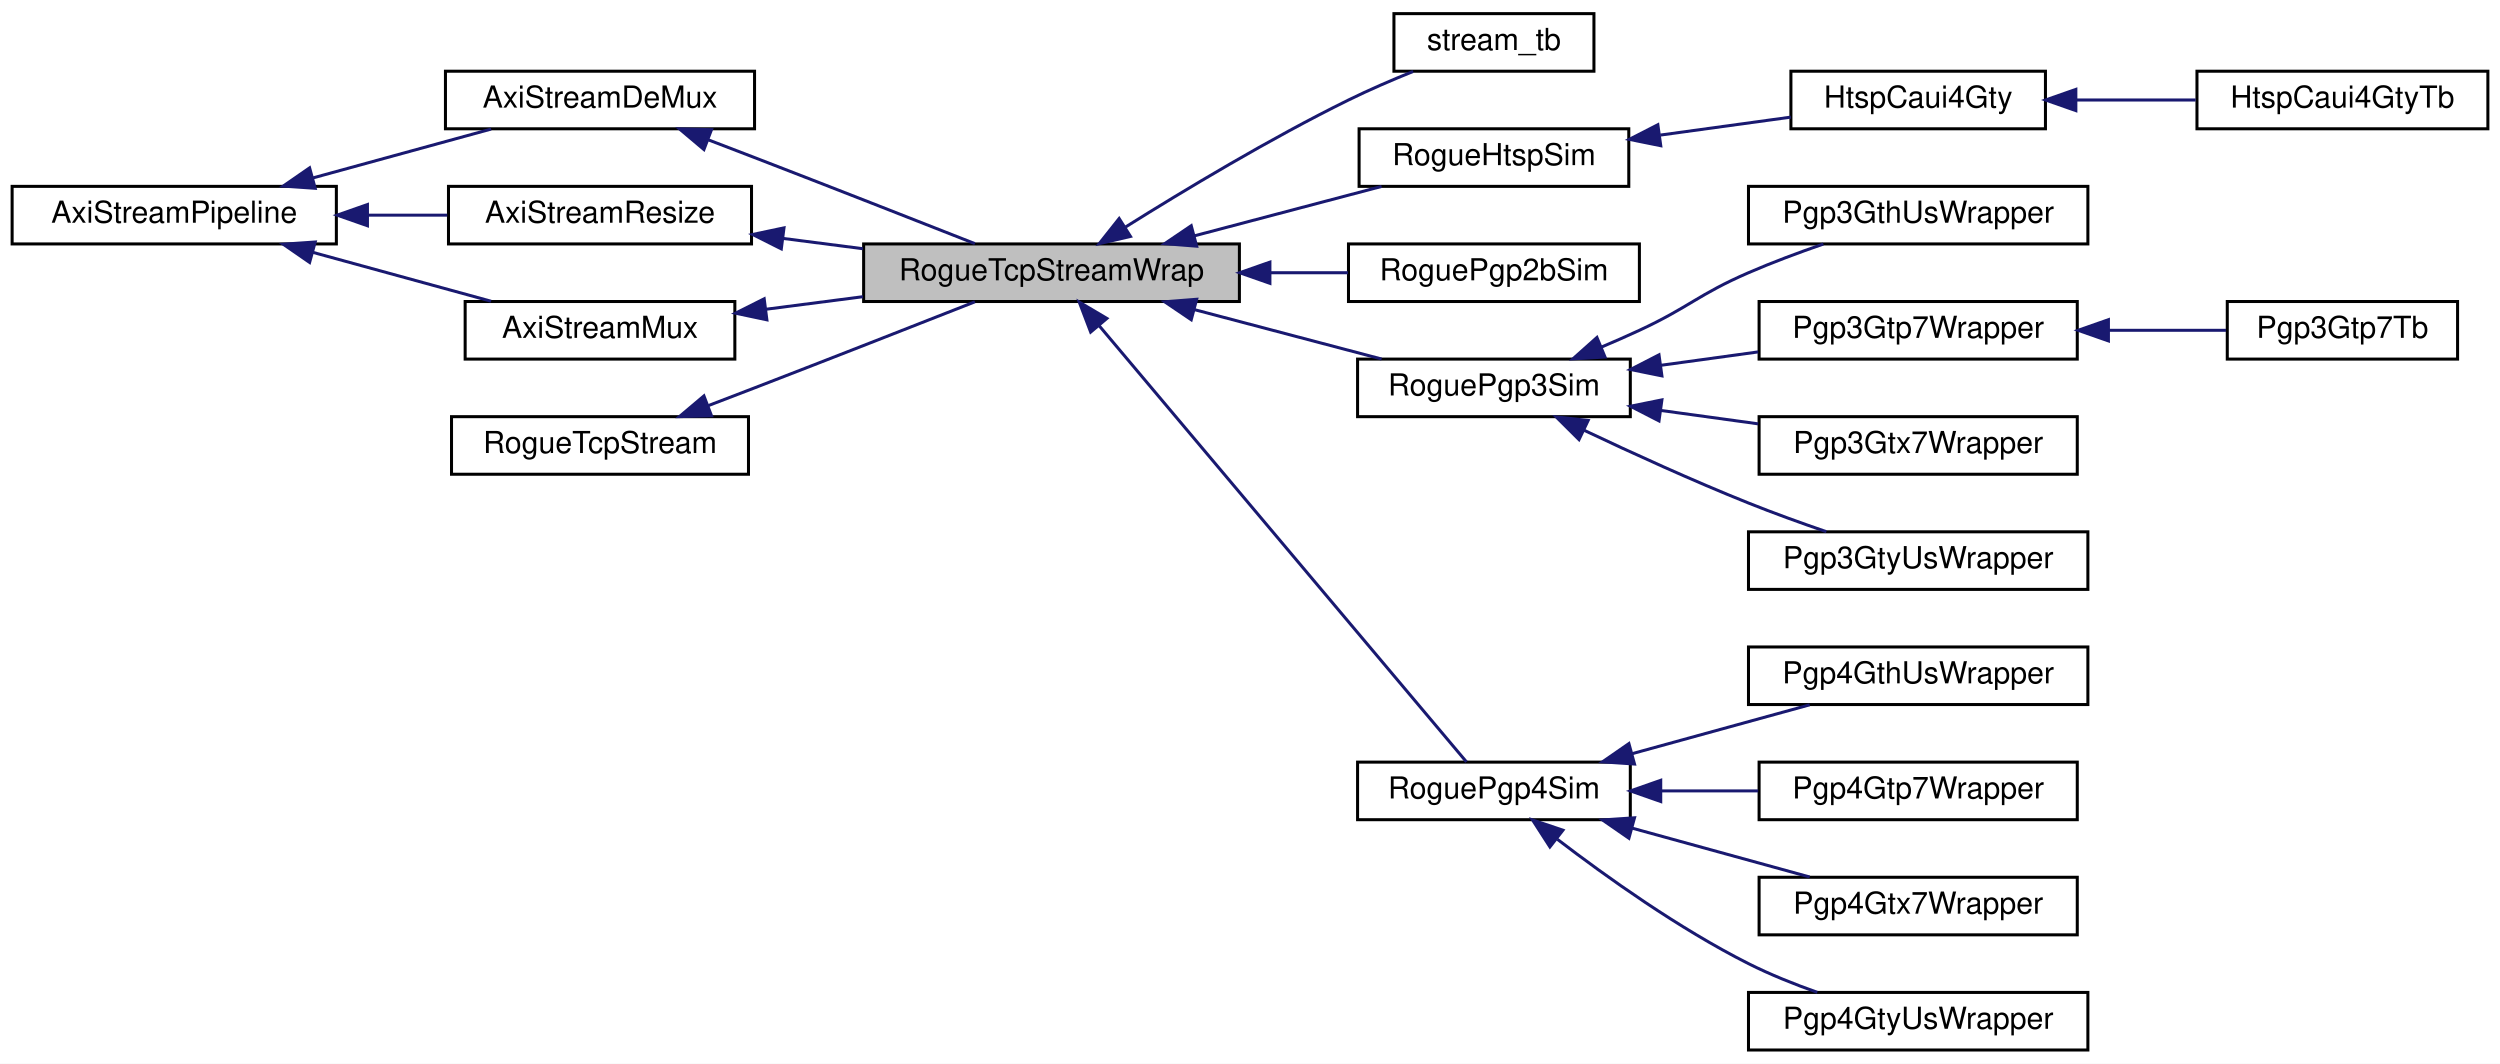
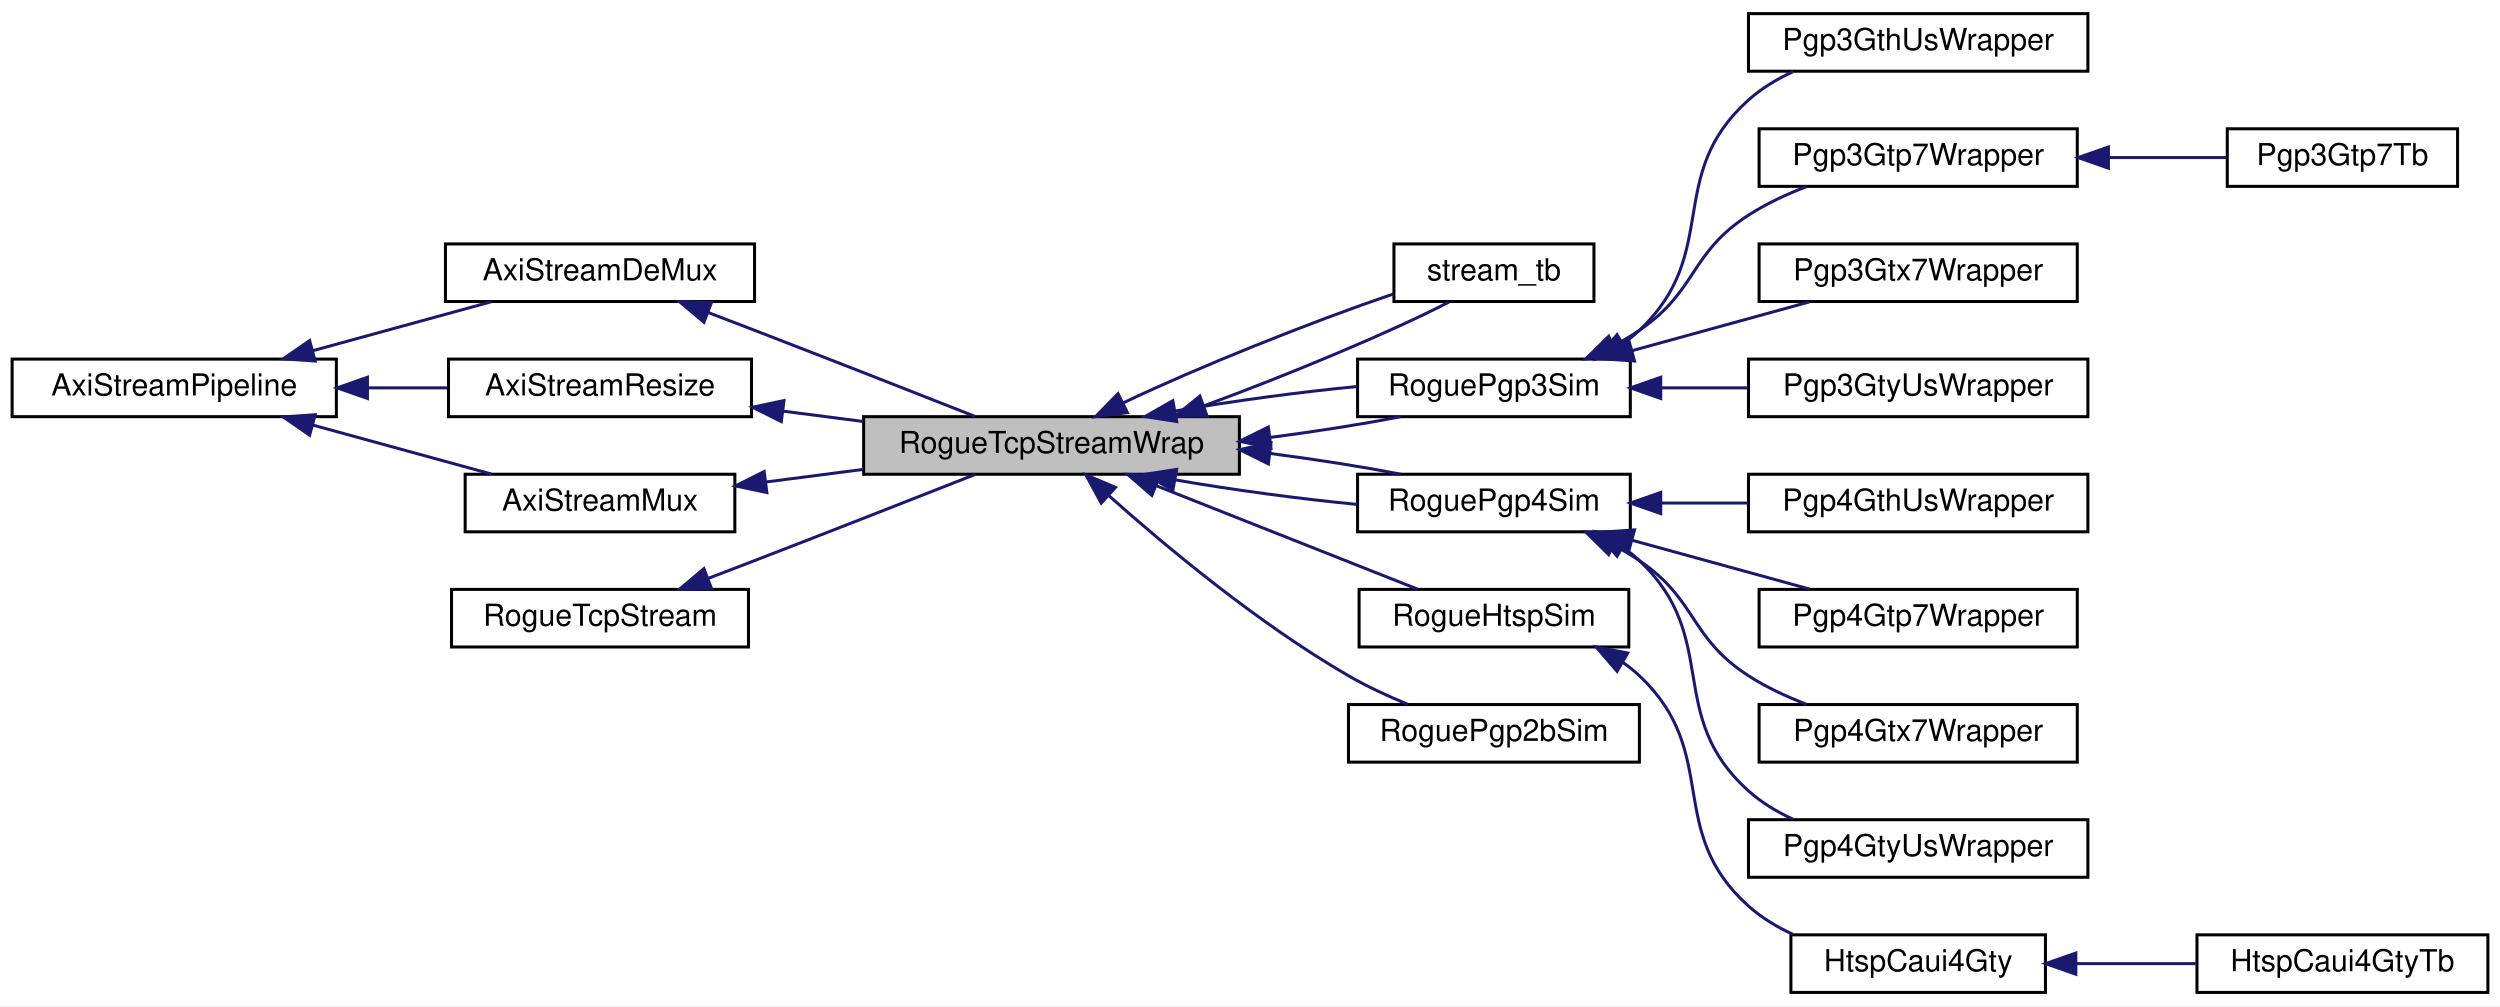
- <svg xmlns="http://www.w3.org/2000/svg" xmlns:xlink="http://www.w3.org/1999/xlink" width="825pt" height="351pt" viewBox="0.00 0.00 825.00 351.00">
-   <g id="graph0" class="graph" transform="scale(1 1) rotate(0) translate(4 347)">
-     <polygon fill="white" stroke="transparent" points="-4,4 -4,-347 821,-347 821,4 -4,4" />
+ <svg xmlns="http://www.w3.org/2000/svg" xmlns:xlink="http://www.w3.org/1999/xlink" width="825pt" height="332pt" viewBox="0.00 0.00 825.00 332.00">
+   <g id="graph0" class="graph" transform="scale(1 1) rotate(0) translate(4 328)">
+     <polygon fill="white" stroke="transparent" points="-4,4 -4,-328 821,-328 821,4 -4,4" />
    <g id="node1" class="node">
      <g id="a_node1">
        <a xlink:title=" ">
-           <polygon fill="#bfbfbf" stroke="black" points="281,-247.5 281,-266.5 405,-266.5 405,-247.5 281,-247.5" />
-           <text text-anchor="middle" x="343" y="-254.5" font-family="Helvetica,sans-Serif" font-size="10.00">RogueTcpStreamWrap</text>
+           <polygon fill="#bfbfbf" stroke="black" points="281,-171.5 281,-190.5 405,-190.5 405,-171.5 281,-171.5" />
+           <text text-anchor="middle" x="343" y="-178.5" font-family="Helvetica,sans-Serif" font-size="10.00">RogueTcpStreamWrap</text>
        </a>
      </g>
    </g>
    <g id="node7" class="node">
      <g id="a_node7">
        <a xlink:href="classstream__tb.html" target="_top" xlink:title=" ">
-           <polygon fill="white" stroke="black" points="456,-323.5 456,-342.5 522,-342.5 522,-323.5 456,-323.5" />
-           <text text-anchor="middle" x="489" y="-330.5" font-family="Helvetica,sans-Serif" font-size="10.00">stream_tb</text>
+           <polygon fill="white" stroke="black" points="456,-228.5 456,-247.5 522,-247.5 522,-228.5 456,-228.5" />
+           <text text-anchor="middle" x="489" y="-235.5" font-family="Helvetica,sans-Serif" font-size="10.00">stream_tb</text>
        </a>
      </g>
    </g>
    <g id="edge8" class="edge">
-       <path fill="none" stroke="midnightblue" d="M367.45,-272.1C386.77,-284.21 415.1,-301.24 441,-314 447.79,-317.34 455.32,-320.59 462.33,-323.42" />
-       <polygon fill="midnightblue" stroke="midnightblue" points="369.06,-268.98 358.74,-266.59 365.32,-274.89 369.06,-268.98" />
+       <path fill="none" stroke="midnightblue" d="M393.18,-194.03C421.72,-204.52 455.61,-218.69 474.15,-228.34" />
+       <polygon fill="midnightblue" stroke="midnightblue" points="394.32,-190.72 383.73,-190.62 391.95,-197.3 394.32,-190.72" />
+     </g>
+     <g id="edge20" class="edge">
+       <path fill="none" stroke="midnightblue" d="M366.6,-195.02C390.61,-206.51 428.76,-221.83 455.89,-231.02" />
+       <polygon fill="midnightblue" stroke="midnightblue" points="368.06,-191.83 357.55,-190.51 364.94,-198.1 368.06,-191.83" />
    </g>
    <g id="node8" class="node">
      <g id="a_node8">
+         <a xlink:href="classRoguePgp3Sim.html" target="_top" xlink:title=" ">
+           <polygon fill="white" stroke="black" points="444,-190.5 444,-209.5 534,-209.5 534,-190.5 444,-190.5" />
+           <text text-anchor="middle" x="489" y="-197.5" font-family="Helvetica,sans-Serif" font-size="10.00">RoguePgp3Sim</text>
+         </a>
+       </g>
+     </g>
+     <g id="edge9" class="edge">
+       <path fill="none" stroke="midnightblue" d="M415.05,-183.63C430.3,-185.62 445.6,-188.03 458.23,-190.48" />
+       <polygon fill="midnightblue" stroke="midnightblue" points="415.43,-180.15 405.07,-182.38 414.56,-187.09 415.43,-180.15" />
+     </g>
+     <g id="edge25" class="edge">
+       <path fill="none" stroke="midnightblue" d="M383.8,-192.36C402.48,-195.62 424.8,-198.62 443.99,-200.47" />
+       <polygon fill="midnightblue" stroke="midnightblue" points="384.31,-188.9 373.84,-190.53 383.04,-195.78 384.31,-188.9" />
+     </g>
+     <g id="node14" class="node">
+       <g id="a_node14">
+         <a xlink:href="classRoguePgp4Sim.html" target="_top" xlink:title=" ">
+           <polygon fill="white" stroke="black" points="444,-152.5 444,-171.5 534,-171.5 534,-152.5 444,-152.5" />
+           <text text-anchor="middle" x="489" y="-159.5" font-family="Helvetica,sans-Serif" font-size="10.00">RoguePgp4Sim</text>
+         </a>
+       </g>
+     </g>
+     <g id="edge15" class="edge">
+       <path fill="none" stroke="midnightblue" d="M383.8,-169.64C402.48,-166.38 424.8,-163.38 443.99,-161.53" />
+       <polygon fill="midnightblue" stroke="midnightblue" points="383.04,-166.22 373.84,-171.47 384.31,-173.1 383.04,-166.22" />
+     </g>
+     <g id="edge26" class="edge">
+       <path fill="none" stroke="midnightblue" d="M415.05,-178.37C430.3,-176.38 445.6,-173.97 458.23,-171.52" />
+       <polygon fill="midnightblue" stroke="midnightblue" points="414.56,-174.91 405.07,-179.62 415.43,-181.85 414.56,-174.91" />
+     </g>
+     <g id="node19" class="node">
+       <g id="a_node19">
        <a xlink:href="classRogueHtspSim.html" target="_top" xlink:title=" ">
-           <polygon fill="white" stroke="black" points="444.5,-285.5 444.5,-304.5 533.5,-304.5 533.5,-285.5 444.5,-285.5" />
-           <text text-anchor="middle" x="489" y="-292.5" font-family="Helvetica,sans-Serif" font-size="10.00">RogueHtspSim</text>
-         </a>
-       </g>
-     </g>
-     <g id="edge9" class="edge">
-       <path fill="none" stroke="midnightblue" d="M390.17,-269.18C410.16,-274.46 433.22,-280.54 451.92,-285.48" />
-       <polygon fill="midnightblue" stroke="midnightblue" points="390.9,-265.76 380.34,-266.59 389.11,-272.52 390.9,-265.76" />
-     </g>
-     <g id="node11" class="node">
-       <g id="a_node11">
+           <polygon fill="white" stroke="black" points="444.5,-114.5 444.5,-133.5 533.5,-133.5 533.5,-114.5 444.5,-114.5" />
+           <text text-anchor="middle" x="489" y="-121.5" font-family="Helvetica,sans-Serif" font-size="10.00">RogueHtspSim</text>
+         </a>
+       </g>
+     </g>
+     <g id="edge21" class="edge">
+       <path fill="none" stroke="midnightblue" d="M377.7,-167.66C404.11,-157.2 440.22,-142.91 463.82,-133.57" />
+       <polygon fill="midnightblue" stroke="midnightblue" points="376.11,-164.52 368.1,-171.46 378.69,-171.03 376.11,-164.52" />
+     </g>
+     <g id="node22" class="node">
+       <g id="a_node22">
        <a xlink:href="classRoguePgp2bSim.html" target="_top" xlink:title=" ">
-           <polygon fill="white" stroke="black" points="441,-247.5 441,-266.5 537,-266.5 537,-247.5 441,-247.5" />
-           <text text-anchor="middle" x="489" y="-254.5" font-family="Helvetica,sans-Serif" font-size="10.00">RoguePgp2bSim</text>
-         </a>
-       </g>
-     </g>
-     <g id="edge12" class="edge">
-       <path fill="none" stroke="midnightblue" d="M415.23,-257C423.91,-257 432.61,-257 440.82,-257" />
-       <polygon fill="midnightblue" stroke="midnightblue" points="415.07,-253.5 405.07,-257 415.07,-260.5 415.07,-253.5" />
-     </g>
-     <g id="node12" class="node">
-       <g id="a_node12">
-         <a xlink:href="classRoguePgp3Sim.html" target="_top" xlink:title=" ">
-           <polygon fill="white" stroke="black" points="444,-209.5 444,-228.5 534,-228.5 534,-209.5 444,-209.5" />
-           <text text-anchor="middle" x="489" y="-216.5" font-family="Helvetica,sans-Serif" font-size="10.00">RoguePgp3Sim</text>
-         </a>
-       </g>
-     </g>
-     <g id="edge13" class="edge">
-       <path fill="none" stroke="midnightblue" d="M390.17,-244.82C410.16,-239.54 433.22,-233.46 451.92,-228.52" />
-       <polygon fill="midnightblue" stroke="midnightblue" points="389.11,-241.48 380.34,-247.41 390.9,-248.24 389.11,-241.48" />
-     </g>
-     <g id="node18" class="node">
-       <g id="a_node18">
-         <a xlink:href="classRoguePgp4Sim.html" target="_top" xlink:title=" ">
-           <polygon fill="white" stroke="black" points="444,-76.5 444,-95.5 534,-95.5 534,-76.5 444,-76.5" />
-           <text text-anchor="middle" x="489" y="-83.5" font-family="Helvetica,sans-Serif" font-size="10.00">RoguePgp4Sim</text>
-         </a>
-       </g>
-     </g>
-     <g id="edge19" class="edge">
-       <path fill="none" stroke="midnightblue" d="M358.61,-239.65C388.67,-203.95 456.58,-123.31 479.93,-95.58" />
-       <polygon fill="midnightblue" stroke="midnightblue" points="355.92,-237.41 352.15,-247.32 361.27,-241.92 355.92,-237.41" />
+           <polygon fill="white" stroke="black" points="441,-76.5 441,-95.5 537,-95.5 537,-76.5 441,-76.5" />
+           <text text-anchor="middle" x="489" y="-83.5" font-family="Helvetica,sans-Serif" font-size="10.00">RoguePgp2bSim</text>
+         </a>
+       </g>
+     </g>
+     <g id="edge24" class="edge">
+       <path fill="none" stroke="midnightblue" d="M361.79,-164.54C380.45,-147.91 411.16,-122.26 441,-105 447.09,-101.47 453.97,-98.3 460.54,-95.59" />
+       <polygon fill="midnightblue" stroke="midnightblue" points="359.41,-161.97 354.34,-171.28 364.1,-167.17 359.41,-161.97" />
    </g>
    <g id="node2" class="node">
      <g id="a_node2">
        <a xlink:href="classAxiStreamDeMux.html" target="_top" xlink:title=" ">
-           <polygon fill="white" stroke="black" points="143,-304.5 143,-323.5 245,-323.5 245,-304.5 143,-304.5" />
-           <text text-anchor="middle" x="194" y="-311.5" font-family="Helvetica,sans-Serif" font-size="10.00">AxiStreamDeMux</text>
+           <polygon fill="white" stroke="black" points="143,-228.5 143,-247.5 245,-247.5 245,-228.5 143,-228.5" />
+           <text text-anchor="middle" x="194" y="-235.5" font-family="Helvetica,sans-Serif" font-size="10.00">AxiStreamDeMux</text>
        </a>
      </g>
    </g>
    <g id="edge1" class="edge">
-       <path fill="none" stroke="midnightblue" d="M229.8,-300.83C234.9,-298.88 240.09,-296.89 245,-295 269.8,-285.43 298.11,-274.32 317.71,-266.6" />
-       <polygon fill="midnightblue" stroke="midnightblue" points="228.3,-297.65 220.2,-304.48 230.79,-304.2 228.3,-297.65" />
+       <path fill="none" stroke="midnightblue" d="M229.8,-224.83C234.9,-222.88 240.09,-220.89 245,-219 269.8,-209.43 298.11,-198.32 317.71,-190.6" />
+       <polygon fill="midnightblue" stroke="midnightblue" points="228.3,-221.65 220.2,-228.48 230.79,-228.2 228.3,-221.65" />
    </g>
    <g id="node3" class="node">
      <g id="a_node3">
        <a xlink:href="classAxiStreamPipeline.html" target="_top" xlink:title=" ">
-           <polygon fill="white" stroke="black" points="0,-266.5 0,-285.5 107,-285.5 107,-266.5 0,-266.5" />
-           <text text-anchor="middle" x="53.5" y="-273.5" font-family="Helvetica,sans-Serif" font-size="10.00">AxiStreamPipeline</text>
+           <polygon fill="white" stroke="black" points="0,-190.5 0,-209.5 107,-209.5 107,-190.5 0,-190.5" />
+           <text text-anchor="middle" x="53.5" y="-197.5" font-family="Helvetica,sans-Serif" font-size="10.00">AxiStreamPipeline</text>
        </a>
      </g>
    </g>
    <g id="edge2" class="edge">
-       <path fill="none" stroke="midnightblue" d="M99.13,-288.25C118.22,-293.48 140.18,-299.51 158.06,-304.41" />
-       <polygon fill="midnightblue" stroke="midnightblue" points="100.02,-284.86 89.45,-285.59 98.17,-291.61 100.02,-284.86" />
+       <path fill="none" stroke="midnightblue" d="M99.13,-212.25C118.22,-217.48 140.18,-223.51 158.06,-228.41" />
+       <polygon fill="midnightblue" stroke="midnightblue" points="100.02,-208.86 89.45,-209.59 98.17,-215.61 100.02,-208.86" />
    </g>
    <g id="node4" class="node">
      <g id="a_node4">
        <a xlink:href="classAxiStreamResize.html" target="_top" xlink:title=" ">
-           <polygon fill="white" stroke="black" points="144,-266.5 144,-285.5 244,-285.5 244,-266.5 144,-266.5" />
-           <text text-anchor="middle" x="194" y="-273.5" font-family="Helvetica,sans-Serif" font-size="10.00">AxiStreamResize</text>
+           <polygon fill="white" stroke="black" points="144,-190.5 144,-209.5 244,-209.5 244,-190.5 144,-190.5" />
+           <text text-anchor="middle" x="194" y="-197.5" font-family="Helvetica,sans-Serif" font-size="10.00">AxiStreamResize</text>
        </a>
      </g>
    </g>
    <g id="edge4" class="edge">
-       <path fill="none" stroke="midnightblue" d="M117.45,-276C126.21,-276 135.11,-276 143.58,-276" />
-       <polygon fill="midnightblue" stroke="midnightblue" points="117.26,-272.5 107.26,-276 117.26,-279.5 117.26,-272.5" />
+       <path fill="none" stroke="midnightblue" d="M117.45,-200C126.21,-200 135.11,-200 143.58,-200" />
+       <polygon fill="midnightblue" stroke="midnightblue" points="117.26,-196.5 107.26,-200 117.26,-203.5 117.26,-196.5" />
    </g>
    <g id="node6" class="node">
      <g id="a_node6">
        <a xlink:href="classAxiStreamMux.html" target="_top" xlink:title=" ">
-           <polygon fill="white" stroke="black" points="149.5,-228.5 149.5,-247.5 238.5,-247.5 238.5,-228.5 149.5,-228.5" />
-           <text text-anchor="middle" x="194" y="-235.5" font-family="Helvetica,sans-Serif" font-size="10.00">AxiStreamMux</text>
+           <polygon fill="white" stroke="black" points="149.5,-152.5 149.5,-171.5 238.5,-171.5 238.5,-152.5 149.5,-152.5" />
+           <text text-anchor="middle" x="194" y="-159.5" font-family="Helvetica,sans-Serif" font-size="10.00">AxiStreamMux</text>
        </a>
      </g>
    </g>
    <g id="edge7" class="edge">
-       <path fill="none" stroke="midnightblue" d="M99.13,-263.75C118.22,-258.52 140.18,-252.49 158.06,-247.59" />
-       <polygon fill="midnightblue" stroke="midnightblue" points="98.17,-260.39 89.45,-266.41 100.02,-267.14 98.17,-260.39" />
+       <path fill="none" stroke="midnightblue" d="M99.13,-187.75C118.22,-182.52 140.18,-176.49 158.06,-171.59" />
+       <polygon fill="midnightblue" stroke="midnightblue" points="98.17,-184.39 89.45,-190.41 100.02,-191.14 98.17,-184.39" />
    </g>
    <g id="edge3" class="edge">
-       <path fill="none" stroke="midnightblue" d="M254.4,-268.32C263.08,-267.2 272.04,-266.04 280.76,-264.92" />
-       <polygon fill="midnightblue" stroke="midnightblue" points="253.83,-264.87 244.36,-269.62 254.72,-271.81 253.83,-264.87" />
+       <path fill="none" stroke="midnightblue" d="M254.4,-192.32C263.08,-191.2 272.04,-190.04 280.76,-188.92" />
+       <polygon fill="midnightblue" stroke="midnightblue" points="253.83,-188.87 244.36,-193.62 254.72,-195.81 253.83,-188.87" />
    </g>
    <g id="node5" class="node">
      <g id="a_node5">
        <a xlink:href="classRogueTcpStream.html" target="_top" xlink:title=" ">
-           <polygon fill="white" stroke="black" points="145,-190.5 145,-209.5 243,-209.5 243,-190.5 145,-190.5" />
-           <text text-anchor="middle" x="194" y="-197.5" font-family="Helvetica,sans-Serif" font-size="10.00">RogueTcpStream</text>
+           <polygon fill="white" stroke="black" points="145,-114.5 145,-133.5 243,-133.5 243,-114.5 145,-114.5" />
+           <text text-anchor="middle" x="194" y="-121.5" font-family="Helvetica,sans-Serif" font-size="10.00">RogueTcpStream</text>
        </a>
      </g>
    </g>
    <g id="edge5" class="edge">
-       <path fill="none" stroke="midnightblue" d="M229.8,-213.17C234.9,-215.12 240.09,-217.11 245,-219 269.8,-228.57 298.11,-239.68 317.71,-247.4" />
-       <polygon fill="midnightblue" stroke="midnightblue" points="230.79,-209.8 220.2,-209.52 228.3,-216.35 230.79,-209.8" />
+       <path fill="none" stroke="midnightblue" d="M229.8,-137.17C234.9,-139.12 240.09,-141.11 245,-143 269.8,-152.57 298.11,-163.68 317.71,-171.4" />
+       <polygon fill="midnightblue" stroke="midnightblue" points="230.79,-133.8 220.2,-133.52 228.3,-140.35 230.79,-133.8" />
    </g>
    <g id="edge6" class="edge">
-       <path fill="none" stroke="midnightblue" d="M248.86,-244.96C259.24,-246.3 270.19,-247.72 280.78,-249.09" />
-       <polygon fill="midnightblue" stroke="midnightblue" points="249.07,-241.46 238.71,-243.65 248.18,-248.4 249.07,-241.46" />
+       <path fill="none" stroke="midnightblue" d="M248.86,-168.96C259.24,-170.3 270.19,-171.72 280.78,-173.09" />
+       <polygon fill="midnightblue" stroke="midnightblue" points="249.07,-165.46 238.71,-167.65 248.18,-172.4 249.07,-165.46" />
    </g>
    <g id="node9" class="node">
      <g id="a_node9">
-         <a xlink:href="classHtspCaui4Gty.html" target="_top" xlink:title=" ">
-           <polygon fill="white" stroke="black" points="587,-304.5 587,-323.5 671,-323.5 671,-304.5 587,-304.5" />
-           <text text-anchor="middle" x="629" y="-311.5" font-family="Helvetica,sans-Serif" font-size="10.00">HtspCaui4Gty</text>
+         <a xlink:href="classPgp3GthUsWrapper.html" target="_top" xlink:title=" ">
+           <polygon fill="white" stroke="black" points="573,-304.5 573,-323.5 685,-323.5 685,-304.5 573,-304.5" />
+           <text text-anchor="middle" x="629" y="-311.5" font-family="Helvetica,sans-Serif" font-size="10.00">Pgp3GthUsWrapper</text>
        </a>
      </g>
    </g>
    <g id="edge10" class="edge">
-       <path fill="none" stroke="midnightblue" d="M543.89,-302.42C558.22,-304.39 573.46,-306.49 586.97,-308.35" />
-       <polygon fill="midnightblue" stroke="midnightblue" points="544.05,-298.91 533.66,-301.01 543.09,-305.84 544.05,-298.91" />
+       <path fill="none" stroke="midnightblue" d="M531.61,-214.65C533.52,-215.98 535.34,-217.43 537,-219 564.19,-244.65 545.16,-270.06 573,-295 577.29,-298.84 582.39,-301.92 587.74,-304.37" />
+       <polygon fill="midnightblue" stroke="midnightblue" points="533.15,-211.49 522.74,-209.51 529.64,-217.55 533.15,-211.49" />
    </g>
    <g id="node10" class="node">
      <g id="a_node10">
-         <a xlink:href="classHtspCaui4GtyTb.html" target="_top" xlink:title=" ">
-           <polygon fill="white" stroke="black" points="721,-304.5 721,-323.5 817,-323.5 817,-304.5 721,-304.5" />
-           <text text-anchor="middle" x="769" y="-311.5" font-family="Helvetica,sans-Serif" font-size="10.00">HtspCaui4GtyTb</text>
+         <a xlink:href="classPgp3Gtp7Wrapper.html" target="_top" xlink:title=" ">
+           <polygon fill="white" stroke="black" points="576.5,-266.5 576.5,-285.5 681.5,-285.5 681.5,-266.5 576.5,-266.5" />
+           <text text-anchor="middle" x="629" y="-273.5" font-family="Helvetica,sans-Serif" font-size="10.00">Pgp3Gtp7Wrapper</text>
        </a>
      </g>
    </g>
    <g id="edge11" class="edge">
-       <path fill="none" stroke="midnightblue" d="M681.15,-314C694.06,-314 707.86,-314 720.58,-314" />
-       <polygon fill="midnightblue" stroke="midnightblue" points="681.03,-310.5 671.03,-314 681.03,-317.5 681.03,-310.5" />
+       <path fill="none" stroke="midnightblue" d="M528.43,-213.9C531.41,-215.46 534.31,-217.17 537,-219 556.22,-232.1 553.45,-244.4 573,-257 578.86,-260.78 585.56,-263.9 592.21,-266.44" />
+       <polygon fill="midnightblue" stroke="midnightblue" points="529.87,-210.7 519.33,-209.59 526.87,-217.03 529.87,-210.7" />
+     </g>
+     <g id="node12" class="node">
+       <g id="a_node12">
+         <a xlink:href="classPgp3Gtx7Wrapper.html" target="_top" xlink:title=" ">
+           <polygon fill="white" stroke="black" points="576.5,-228.5 576.5,-247.5 681.5,-247.5 681.5,-228.5 576.5,-228.5" />
+           <text text-anchor="middle" x="629" y="-235.5" font-family="Helvetica,sans-Serif" font-size="10.00">Pgp3Gtx7Wrapper</text>
+         </a>
+       </g>
+     </g>
+     <g id="edge13" class="edge">
+       <path fill="none" stroke="midnightblue" d="M534.47,-212.25C553.49,-217.48 575.38,-223.51 593.19,-228.41" />
+       <polygon fill="midnightblue" stroke="midnightblue" points="535.39,-208.87 524.82,-209.59 533.54,-215.62 535.39,-208.87" />
    </g>
    <g id="node13" class="node">
      <g id="a_node13">
-         <a xlink:href="classPgp3GthUsWrapper.html" target="_top" xlink:title=" ">
-           <polygon fill="white" stroke="black" points="573,-266.5 573,-285.5 685,-285.5 685,-266.5 573,-266.5" />
-           <text text-anchor="middle" x="629" y="-273.5" font-family="Helvetica,sans-Serif" font-size="10.00">Pgp3GthUsWrapper</text>
+         <a xlink:href="classPgp3GtyUsWrapper.html" target="_top" xlink:title=" ">
+           <polygon fill="white" stroke="black" points="573,-190.5 573,-209.5 685,-209.5 685,-190.5 573,-190.5" />
+           <text text-anchor="middle" x="629" y="-197.5" font-family="Helvetica,sans-Serif" font-size="10.00">Pgp3GtyUsWrapper</text>
        </a>
      </g>
    </g>
    <g id="edge14" class="edge">
-       <path fill="none" stroke="midnightblue" d="M524.35,-232.41C528.64,-234.23 532.94,-236.11 537,-238 553.41,-245.62 556.4,-249.8 573,-257 580.88,-260.42 589.59,-263.66 597.71,-266.47" />
-       <polygon fill="midnightblue" stroke="midnightblue" points="525.66,-229.17 515.08,-228.59 522.99,-235.64 525.66,-229.17" />
-     </g>
-     <g id="node14" class="node">
-       <g id="a_node14">
-         <a xlink:href="classPgp3Gtp7Wrapper.html" target="_top" xlink:title=" ">
-           <polygon fill="white" stroke="black" points="576.5,-228.5 576.5,-247.5 681.5,-247.5 681.5,-228.5 576.5,-228.5" />
-           <text text-anchor="middle" x="629" y="-235.5" font-family="Helvetica,sans-Serif" font-size="10.00">Pgp3Gtp7Wrapper</text>
-         </a>
-       </g>
-     </g>
-     <g id="edge15" class="edge">
-       <path fill="none" stroke="midnightblue" d="M544.01,-226.44C554.59,-227.89 565.68,-229.42 576.19,-230.87" />
-       <polygon fill="midnightblue" stroke="midnightblue" points="544.43,-222.96 534.04,-225.06 543.47,-229.9 544.43,-222.96" />
+       <path fill="none" stroke="midnightblue" d="M544.07,-200C553.49,-200 563.3,-200 572.74,-200" />
+       <polygon fill="midnightblue" stroke="midnightblue" points="544.04,-196.5 534.04,-200 544.04,-203.5 544.04,-196.5" />
+     </g>
+     <g id="node11" class="node">
+       <g id="a_node11">
+         <a xlink:href="classPgp3Gtp7Tb.html" target="_top" xlink:title=" ">
+           <polygon fill="white" stroke="black" points="731,-266.5 731,-285.5 807,-285.5 807,-266.5 731,-266.5" />
+           <text text-anchor="middle" x="769" y="-273.5" font-family="Helvetica,sans-Serif" font-size="10.00">Pgp3Gtp7Tb</text>
+         </a>
+       </g>
+     </g>
+     <g id="edge12" class="edge">
+       <path fill="none" stroke="midnightblue" d="M691.79,-276C705.03,-276 718.61,-276 730.58,-276" />
+       <polygon fill="midnightblue" stroke="midnightblue" points="691.78,-272.5 681.78,-276 691.78,-279.5 691.78,-272.5" />
+     </g>
+     <g id="node15" class="node">
+       <g id="a_node15">
+         <a xlink:href="classPgp4GthUsWrapper.html" target="_top" xlink:title=" ">
+           <polygon fill="white" stroke="black" points="573,-152.5 573,-171.5 685,-171.5 685,-152.5 573,-152.5" />
+           <text text-anchor="middle" x="629" y="-159.5" font-family="Helvetica,sans-Serif" font-size="10.00">Pgp4GthUsWrapper</text>
+         </a>
+       </g>
+     </g>
+     <g id="edge16" class="edge">
+       <path fill="none" stroke="midnightblue" d="M544.07,-162C553.49,-162 563.3,-162 572.74,-162" />
+       <polygon fill="midnightblue" stroke="midnightblue" points="544.04,-158.5 534.04,-162 544.04,-165.5 544.04,-158.5" />
    </g>
    <g id="node16" class="node">
      <g id="a_node16">
-         <a xlink:href="classPgp3Gtx7Wrapper.html" target="_top" xlink:title=" ">
-           <polygon fill="white" stroke="black" points="576.5,-190.5 576.5,-209.5 681.5,-209.5 681.5,-190.5 576.5,-190.5" />
-           <text text-anchor="middle" x="629" y="-197.5" font-family="Helvetica,sans-Serif" font-size="10.00">Pgp3Gtx7Wrapper</text>
+         <a xlink:href="classPgp4Gtp7Wrapper.html" target="_top" xlink:title=" ">
+           <polygon fill="white" stroke="black" points="576.5,-114.5 576.5,-133.5 681.5,-133.5 681.5,-114.5 576.5,-114.5" />
+           <text text-anchor="middle" x="629" y="-121.5" font-family="Helvetica,sans-Serif" font-size="10.00">Pgp4Gtp7Wrapper</text>
        </a>
      </g>
    </g>
    <g id="edge17" class="edge">
-       <path fill="none" stroke="midnightblue" d="M544.01,-211.56C554.59,-210.11 565.68,-208.58 576.19,-207.13" />
-       <polygon fill="midnightblue" stroke="midnightblue" points="543.47,-208.1 534.04,-212.94 544.43,-215.04 543.47,-208.1" />
+       <path fill="none" stroke="midnightblue" d="M534.47,-149.75C553.49,-144.52 575.38,-138.49 593.19,-133.59" />
+       <polygon fill="midnightblue" stroke="midnightblue" points="533.54,-146.38 524.82,-152.41 535.39,-153.13 533.54,-146.38" />
    </g>
    <g id="node17" class="node">
      <g id="a_node17">
-         <a xlink:href="classPgp3GtyUsWrapper.html" target="_top" xlink:title=" ">
-           <polygon fill="white" stroke="black" points="573,-152.5 573,-171.5 685,-171.5 685,-152.5 573,-152.5" />
-           <text text-anchor="middle" x="629" y="-159.5" font-family="Helvetica,sans-Serif" font-size="10.00">Pgp3GtyUsWrapper</text>
+         <a xlink:href="classPgp4Gtx7Wrapper.html" target="_top" xlink:title=" ">
+           <polygon fill="white" stroke="black" points="576.5,-76.5 576.5,-95.5 681.5,-95.5 681.5,-76.5 576.5,-76.5" />
+           <text text-anchor="middle" x="629" y="-83.5" font-family="Helvetica,sans-Serif" font-size="10.00">Pgp4Gtx7Wrapper</text>
        </a>
      </g>
    </g>
    <g id="edge18" class="edge">
-       <path fill="none" stroke="midnightblue" d="M518.81,-204.98C534.64,-197.48 554.73,-188.32 573,-181 581.25,-177.69 590.33,-174.42 598.69,-171.54" />
-       <polygon fill="midnightblue" stroke="midnightblue" points="517.07,-201.93 509.56,-209.4 520.09,-208.25 517.07,-201.93" />
-     </g>
-     <g id="node15" class="node">
-       <g id="a_node15">
-         <a xlink:href="classPgp3Gtp7Tb.html" target="_top" xlink:title=" ">
-           <polygon fill="white" stroke="black" points="731,-228.5 731,-247.5 807,-247.5 807,-228.5 731,-228.5" />
-           <text text-anchor="middle" x="769" y="-235.5" font-family="Helvetica,sans-Serif" font-size="10.00">Pgp3Gtp7Tb</text>
-         </a>
-       </g>
-     </g>
-     <g id="edge16" class="edge">
-       <path fill="none" stroke="midnightblue" d="M691.79,-238C705.03,-238 718.61,-238 730.58,-238" />
-       <polygon fill="midnightblue" stroke="midnightblue" points="691.78,-234.5 681.78,-238 691.78,-241.5 691.78,-234.5" />
-     </g>
-     <g id="node19" class="node">
-       <g id="a_node19">
-         <a xlink:href="classPgp4GthUsWrapper.html" target="_top" xlink:title=" ">
-           <polygon fill="white" stroke="black" points="573,-114.5 573,-133.5 685,-133.5 685,-114.5 573,-114.5" />
-           <text text-anchor="middle" x="629" y="-121.5" font-family="Helvetica,sans-Serif" font-size="10.00">Pgp4GthUsWrapper</text>
-         </a>
-       </g>
-     </g>
-     <g id="edge20" class="edge">
-       <path fill="none" stroke="midnightblue" d="M534.47,-98.25C553.49,-103.48 575.38,-109.51 593.19,-114.41" />
-       <polygon fill="midnightblue" stroke="midnightblue" points="535.39,-94.87 524.82,-95.59 533.54,-101.62 535.39,-94.87" />
+       <path fill="none" stroke="midnightblue" d="M528.43,-148.1C531.41,-146.54 534.31,-144.83 537,-143 556.22,-129.9 553.45,-117.6 573,-105 578.86,-101.22 585.56,-98.1 592.21,-95.56" />
+       <polygon fill="midnightblue" stroke="midnightblue" points="526.87,-144.97 519.33,-152.41 529.87,-151.3 526.87,-144.97" />
+     </g>
+     <g id="node18" class="node">
+       <g id="a_node18">
+         <a xlink:href="classPgp4GtyUsWrapper.html" target="_top" xlink:title=" ">
+           <polygon fill="white" stroke="black" points="573,-38.5 573,-57.5 685,-57.5 685,-38.5 573,-38.5" />
+           <text text-anchor="middle" x="629" y="-45.5" font-family="Helvetica,sans-Serif" font-size="10.00">Pgp4GtyUsWrapper</text>
+         </a>
+       </g>
+     </g>
+     <g id="edge19" class="edge">
+       <path fill="none" stroke="midnightblue" d="M531.61,-147.35C533.52,-146.02 535.34,-144.57 537,-143 564.19,-117.35 545.16,-91.94 573,-67 577.29,-63.16 582.39,-60.08 587.74,-57.63" />
+       <polygon fill="midnightblue" stroke="midnightblue" points="529.64,-144.45 522.74,-152.49 533.15,-150.51 529.64,-144.45" />
    </g>
    <g id="node20" class="node">
      <g id="a_node20">
-         <a xlink:href="classPgp4Gtp7Wrapper.html" target="_top" xlink:title=" ">
-           <polygon fill="white" stroke="black" points="576.5,-76.5 576.5,-95.5 681.5,-95.5 681.5,-76.5 576.5,-76.5" />
-           <text text-anchor="middle" x="629" y="-83.5" font-family="Helvetica,sans-Serif" font-size="10.00">Pgp4Gtp7Wrapper</text>
-         </a>
-       </g>
-     </g>
-     <g id="edge21" class="edge">
-       <path fill="none" stroke="midnightblue" d="M544.34,-86C554.82,-86 565.78,-86 576.19,-86" />
-       <polygon fill="midnightblue" stroke="midnightblue" points="544.04,-82.5 534.04,-86 544.04,-89.5 544.04,-82.5" />
+         <a xlink:href="classHtspCaui4Gty.html" target="_top" xlink:title=" ">
+           <polygon fill="white" stroke="black" points="587,-0.5 587,-19.5 671,-19.5 671,-0.5 587,-0.5" />
+           <text text-anchor="middle" x="629" y="-7.5" font-family="Helvetica,sans-Serif" font-size="10.00">HtspCaui4Gty</text>
+         </a>
+       </g>
+     </g>
+     <g id="edge22" class="edge">
+       <path fill="none" stroke="midnightblue" d="M531.61,-109.35C533.52,-108.02 535.34,-106.57 537,-105 564.19,-79.35 545.16,-53.94 573,-29 577.29,-25.16 582.39,-22.08 587.74,-19.63" />
+       <polygon fill="midnightblue" stroke="midnightblue" points="529.64,-106.45 522.74,-114.49 533.15,-112.51 529.64,-106.45" />
    </g>
    <g id="node21" class="node">
      <g id="a_node21">
-         <a xlink:href="classPgp4Gtx7Wrapper.html" target="_top" xlink:title=" ">
-           <polygon fill="white" stroke="black" points="576.5,-38.5 576.5,-57.5 681.5,-57.5 681.5,-38.5 576.5,-38.5" />
-           <text text-anchor="middle" x="629" y="-45.5" font-family="Helvetica,sans-Serif" font-size="10.00">Pgp4Gtx7Wrapper</text>
-         </a>
-       </g>
-     </g>
-     <g id="edge22" class="edge">
-       <path fill="none" stroke="midnightblue" d="M534.47,-73.75C553.49,-68.52 575.38,-62.49 593.19,-57.59" />
-       <polygon fill="midnightblue" stroke="midnightblue" points="533.54,-70.38 524.82,-76.41 535.39,-77.13 533.54,-70.38" />
-     </g>
-     <g id="node22" class="node">
-       <g id="a_node22">
-         <a xlink:href="classPgp4GtyUsWrapper.html" target="_top" xlink:title=" ">
-           <polygon fill="white" stroke="black" points="573,-0.5 573,-19.5 685,-19.5 685,-0.5 573,-0.5" />
-           <text text-anchor="middle" x="629" y="-7.5" font-family="Helvetica,sans-Serif" font-size="10.00">Pgp4GtyUsWrapper</text>
+         <a xlink:href="classHtspCaui4GtyTb.html" target="_top" xlink:title=" ">
+           <polygon fill="white" stroke="black" points="721,-0.5 721,-19.5 817,-19.5 817,-0.5 721,-0.5" />
+           <text text-anchor="middle" x="769" y="-7.5" font-family="Helvetica,sans-Serif" font-size="10.00">HtspCaui4GtyTb</text>
        </a>
      </g>
    </g>
    <g id="edge23" class="edge">
-       <path fill="none" stroke="midnightblue" d="M509.91,-70.05C526.16,-57.61 550.09,-40.56 573,-29 580.13,-25.41 588.09,-22.22 595.7,-19.53" />
-       <polygon fill="midnightblue" stroke="midnightblue" points="507.47,-67.51 501.73,-76.42 511.77,-73.03 507.47,-67.51" />
+       <path fill="none" stroke="midnightblue" d="M681.15,-10C694.06,-10 707.86,-10 720.58,-10" />
+       <polygon fill="midnightblue" stroke="midnightblue" points="681.03,-6.5 671.03,-10 681.03,-13.5 681.03,-6.5" />
    </g>
  </g>
</svg>
